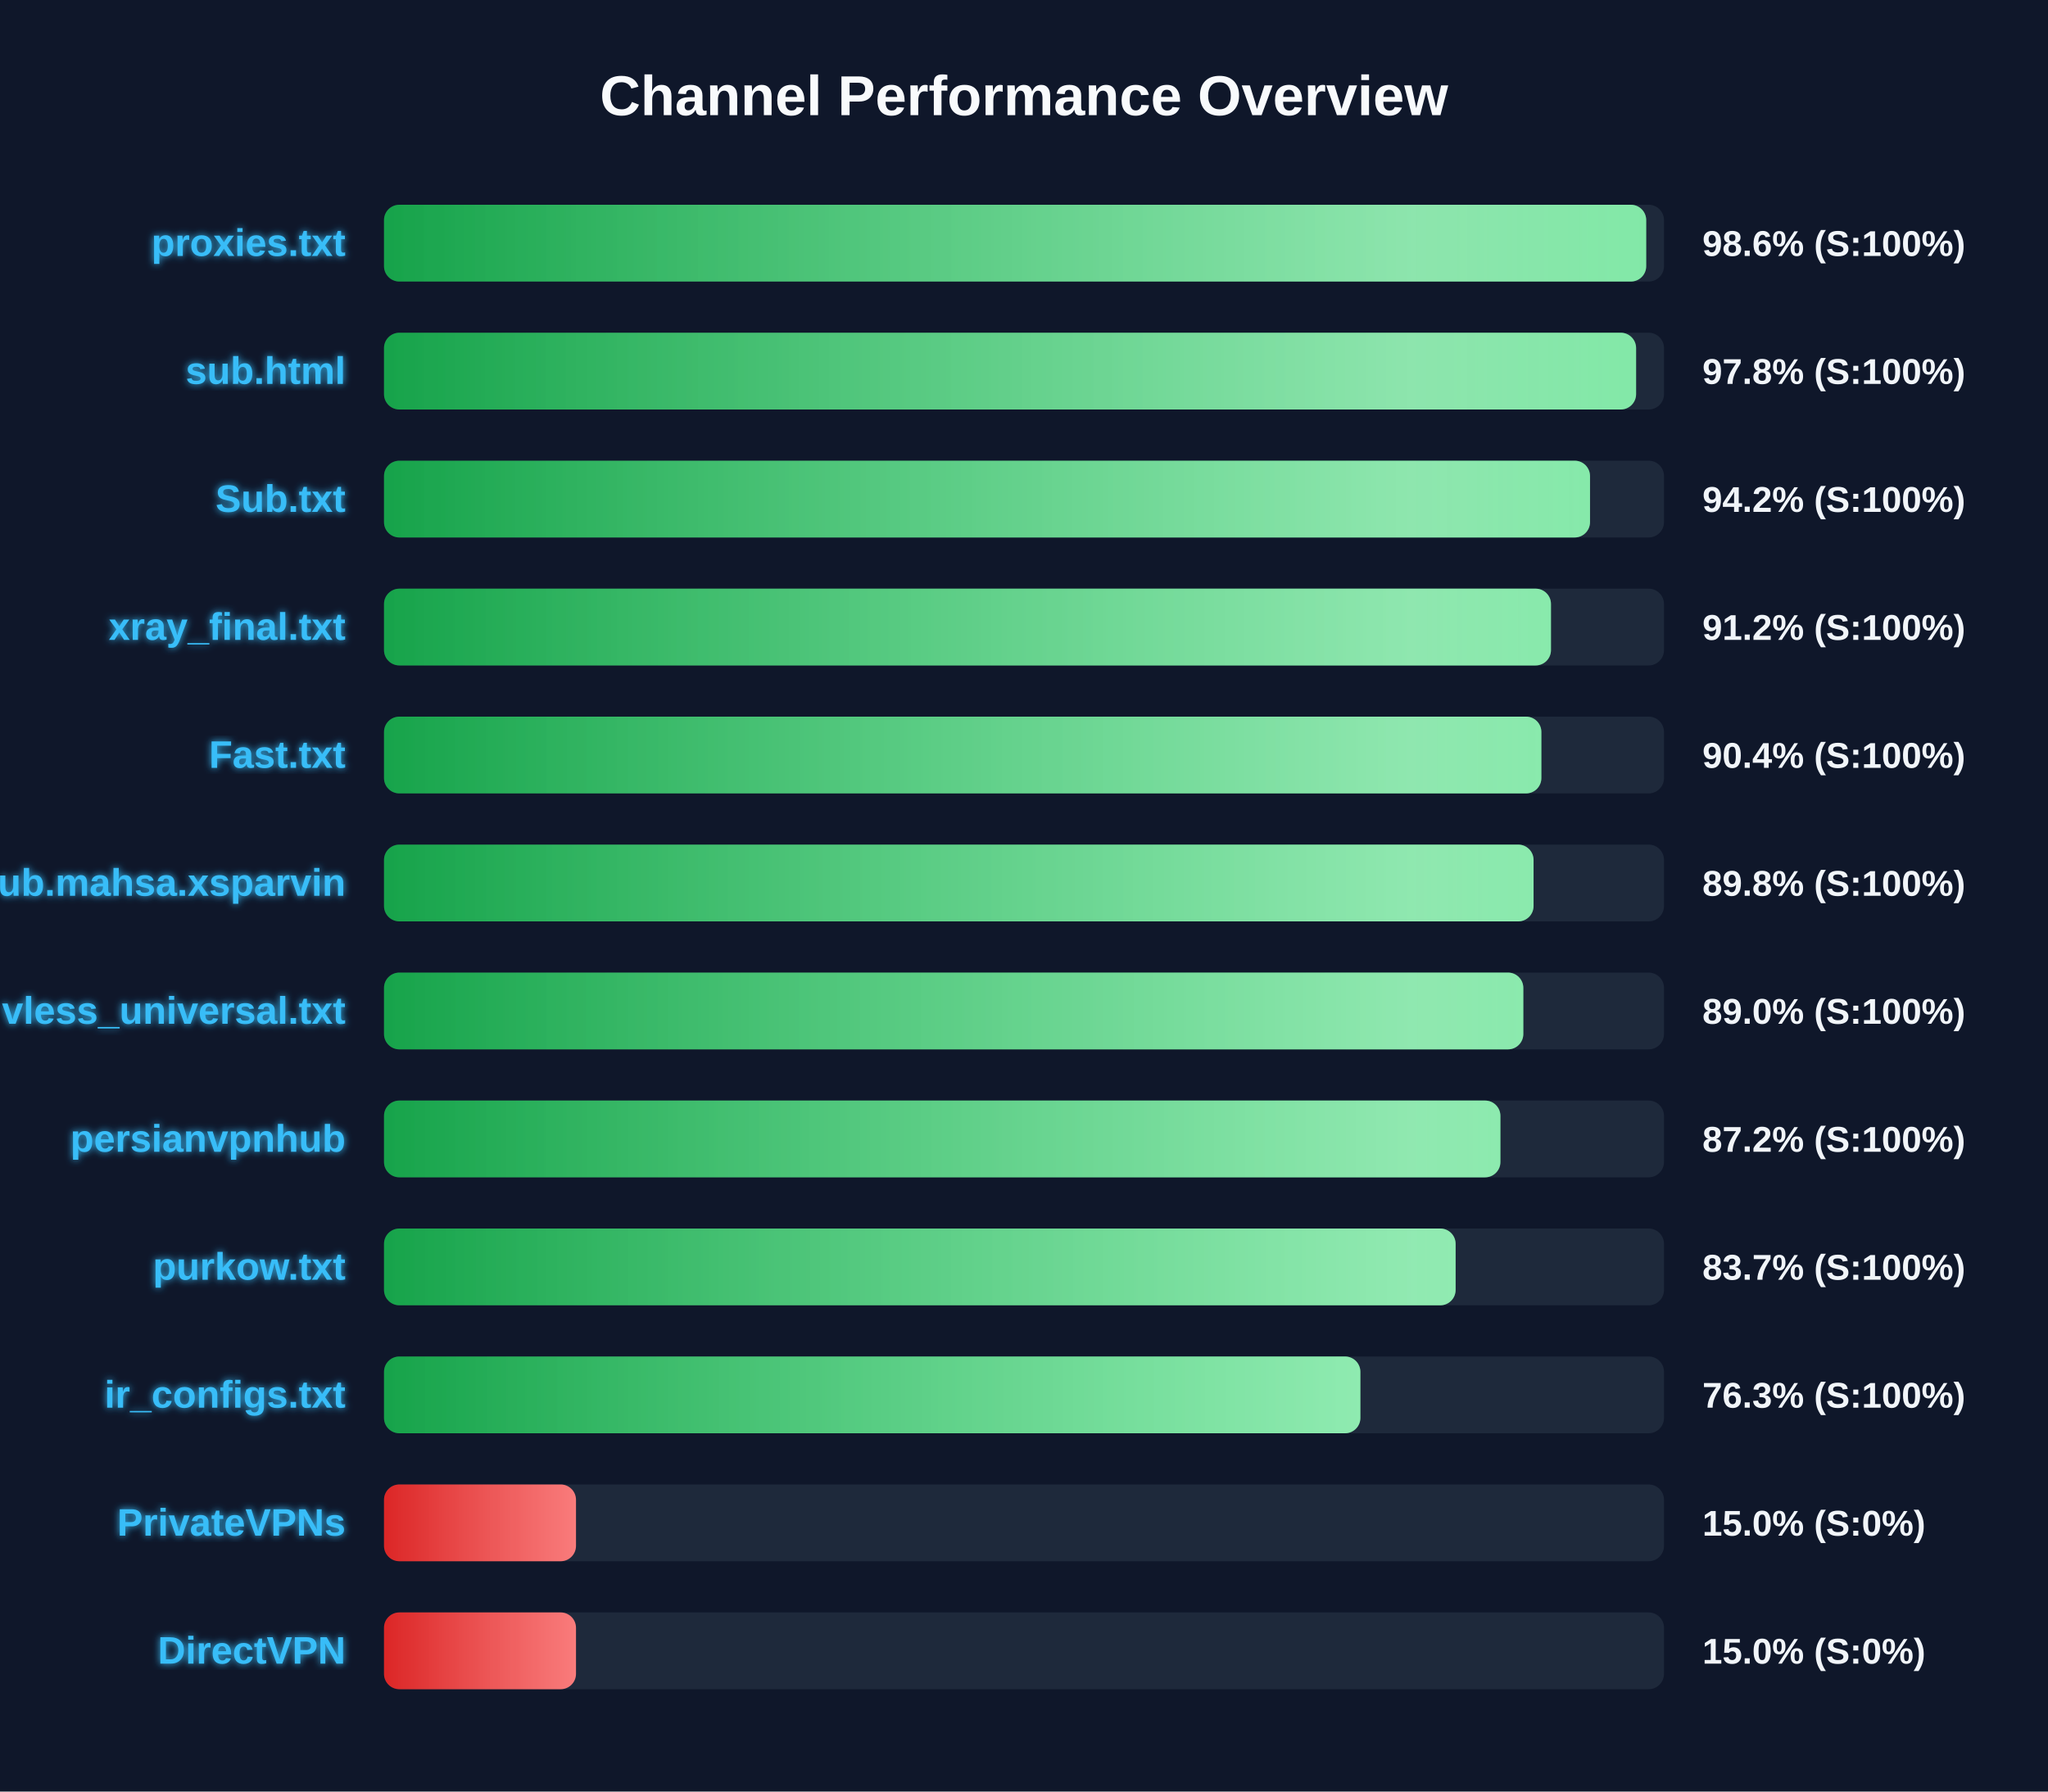
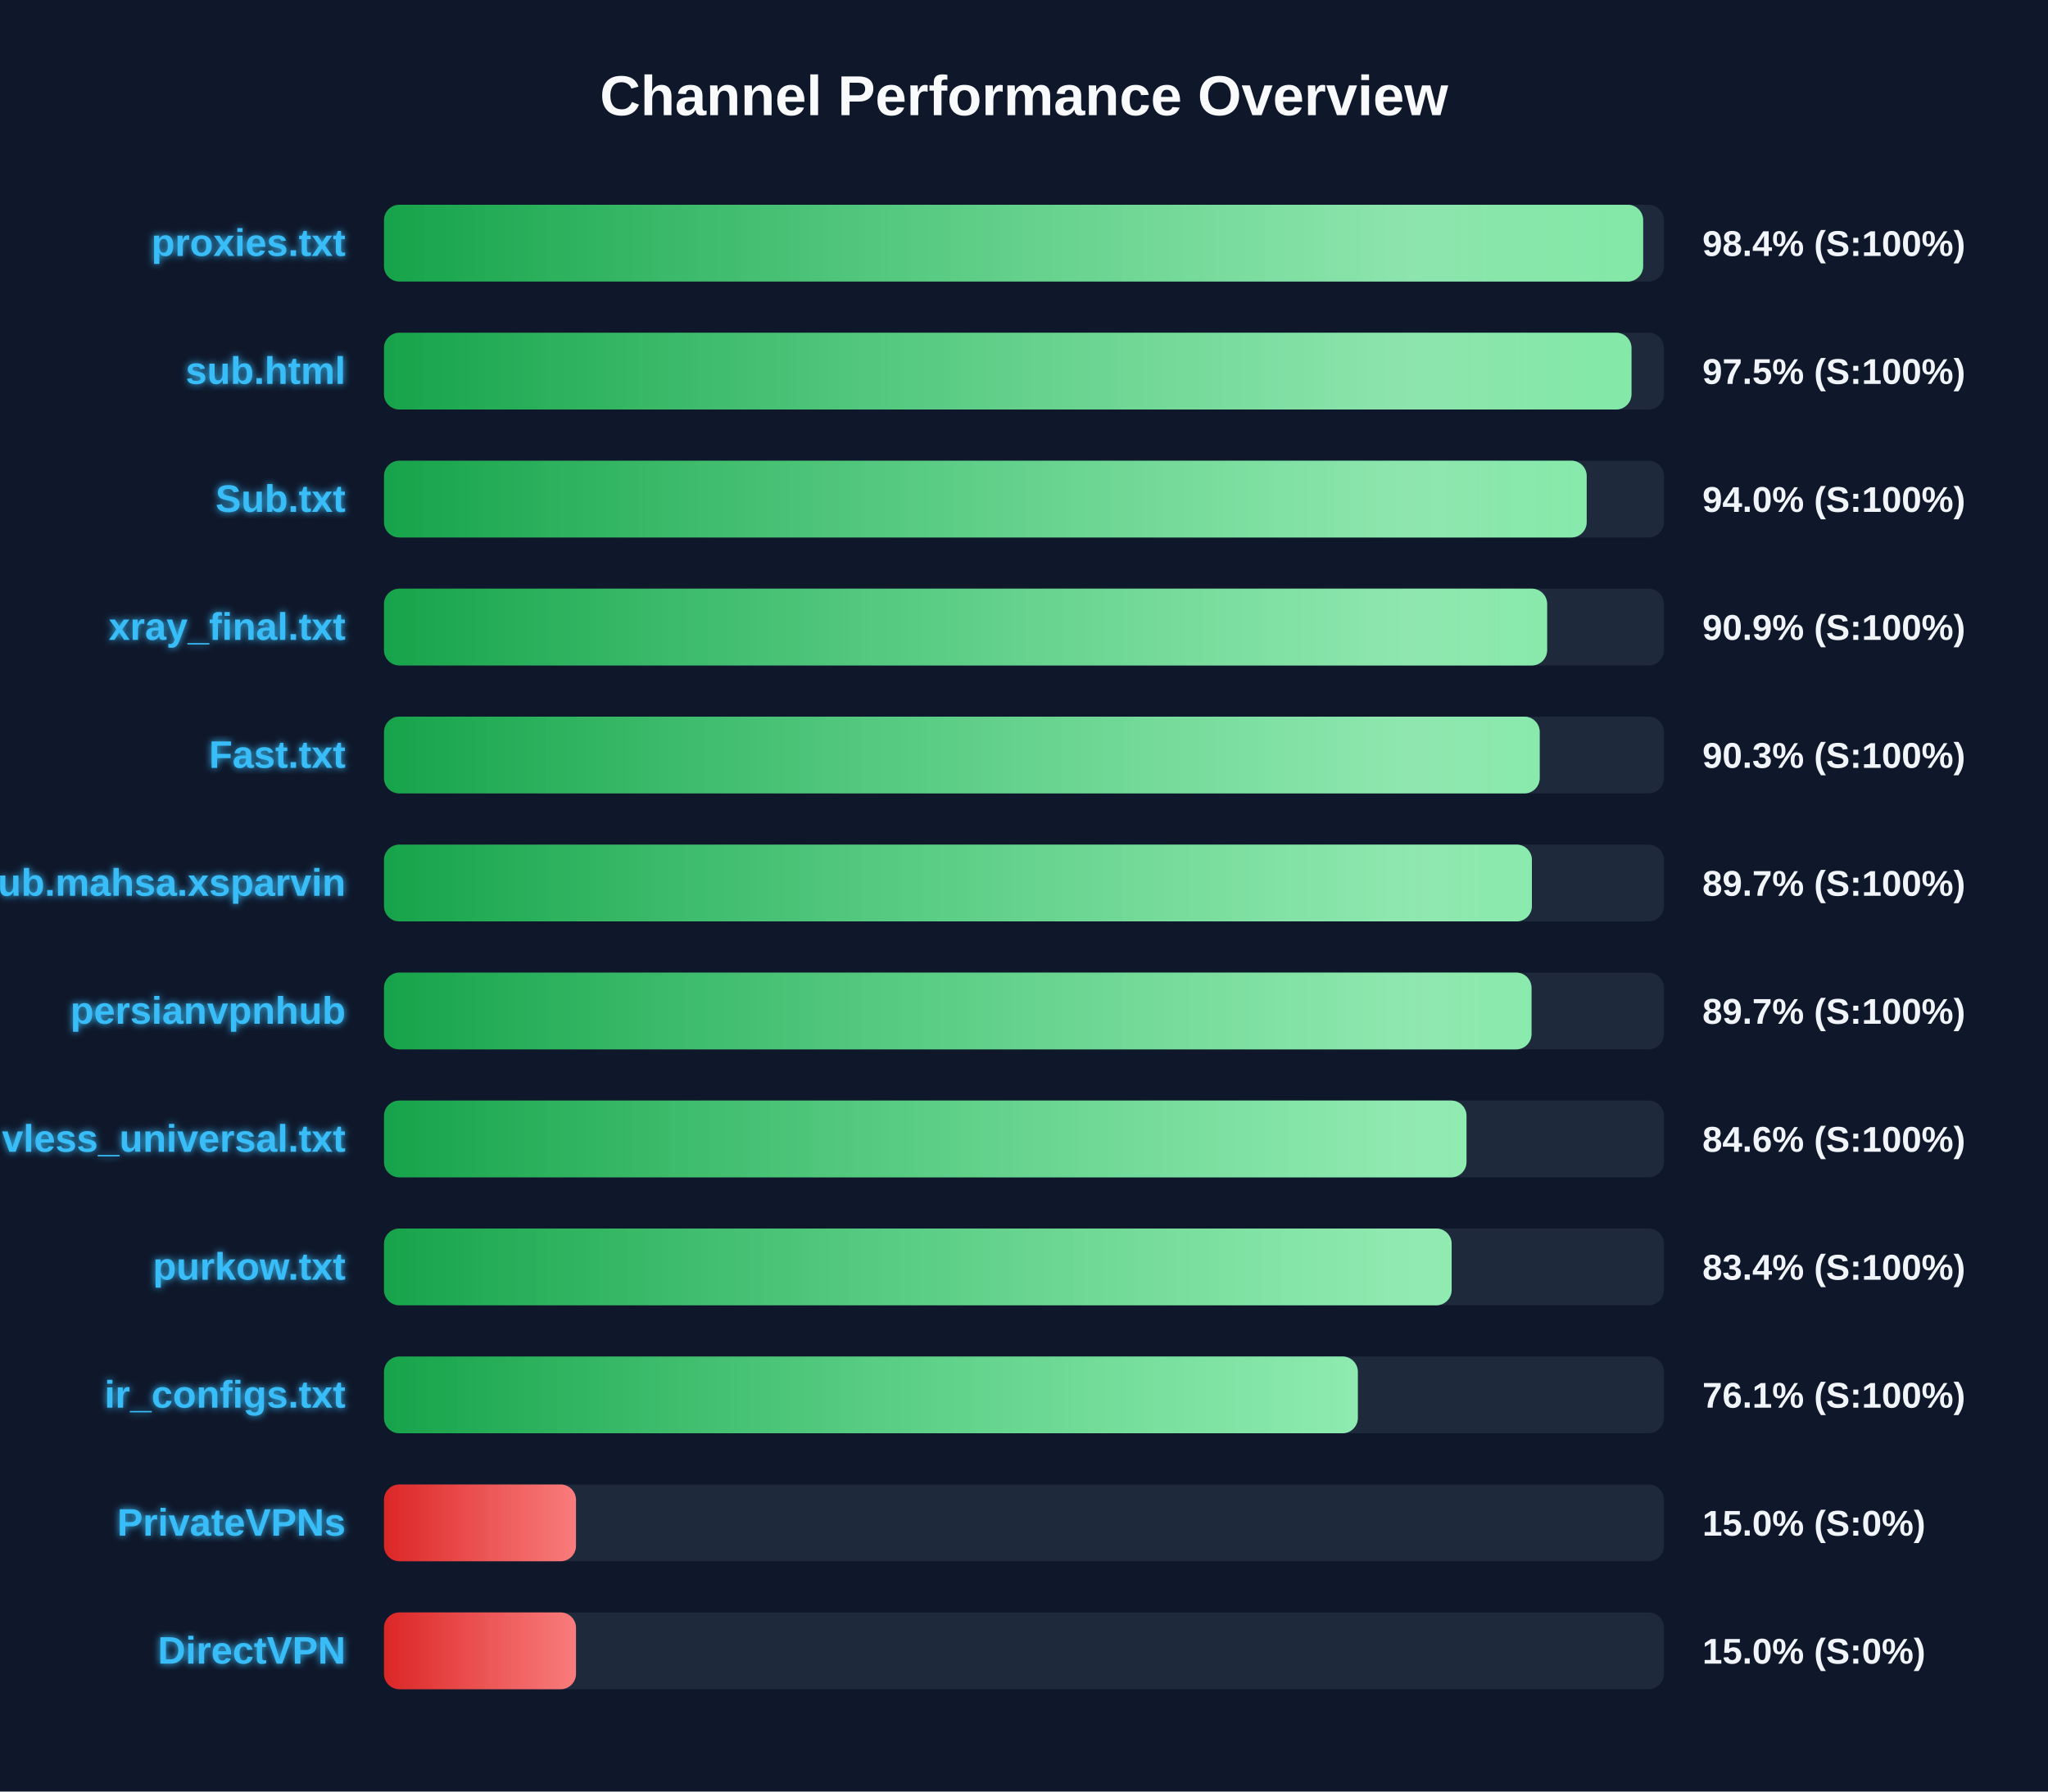
<svg xmlns="http://www.w3.org/2000/svg" width="800" height="700" version="1.1">
  <defs>
    <linearGradient id="grad-green" x1="0%" y1="0%" x2="100%" y2="0%">
      <stop offset="0%" stop-color="#16a34a" />
      <stop offset="100%" stop-color="#4ade80" />
    </linearGradient>
    <linearGradient id="grad-yellow" x1="0%" y1="0%" x2="100%" y2="0%">
      <stop offset="0%" stop-color="#ca8a04" />
      <stop offset="100%" stop-color="#fde047" />
    </linearGradient>
    <linearGradient id="grad-red" x1="0%" y1="0%" x2="100%" y2="0%">
      <stop offset="0%" stop-color="#dc2626" />
      <stop offset="100%" stop-color="#f87171" />
    </linearGradient>
    <linearGradient id="shimmer" x1="0%" y1="0%" x2="100%" y2="0%">
      <stop offset="0%" stop-color="rgba(255,255,255,0)" />
      <stop offset="50%" stop-color="rgba(255,255,255,0.4)" />
      <stop offset="100%" stop-color="rgba(255,255,255,0)" />
    </linearGradient>
    <filter id="glow" x="-20%" y="-20%" width="140%" height="140%">
      <feGaussianBlur stdDeviation="1.5" result="blur" />
      <feComposite in="SourceGraphic" in2="blur" operator="over" />
    </filter>
  </defs>
  <style>
        .bg-rect { fill: #0f172a; }
        .title { font: bold 22px 'Segoe UI', Arial, sans-serif; fill: #f8fafc; }
        .row { font: bold 15px 'Segoe UI', Arial, sans-serif; fill: #38bdf8; filter: url(#glow); }
        .score { font: bold 14px 'Segoe UI', Arial, sans-serif; fill: #f1f5f9; }
        @keyframes shimmer-anim {
            0% { transform: translateX(-100%); }
            100% { transform: translateX(200%); }
        }
        .shimmer-rect {
            animation: shimmer-anim 2.5s infinite linear;
        }
    </style>
  <rect width="100%" height="100%" class="bg-rect" />
  <text x="400" y="45" text-anchor="middle" class="title">Channel Performance Overview</text>
  <rect x="150" y="80" width="500" height="30" fill="#1e293b" rx="6" />
  <clipPath id="clip-0">
-     <rect x="150" y="80" width="493.05" height="30" rx="6" />
+     <rect x="150" y="80" width="491.85" height="30" rx="6" />
  </clipPath>
-   <rect x="150" y="80" width="493.05" height="30" fill="url(#grad-green)" rx="6" />
+   <rect x="150" y="80" width="491.85" height="30" fill="url(#grad-green)" rx="6" />
  <g clip-path="url(#clip-0)">
    <rect x="150" y="80" width="100%" height="30" fill="url(#shimmer)" class="shimmer-rect" />
  </g>
  <text x="135" y="100" text-anchor="end" class="row">proxies.txt</text>
-   <text x="665" y="100" text-anchor="start" class="score">98.6% (S:100%)</text>
+   <text x="665" y="100" text-anchor="start" class="score">98.4% (S:100%)</text>
  <rect x="150" y="130" width="500" height="30" fill="#1e293b" rx="6" />
  <clipPath id="clip-1">
-     <rect x="150" y="130" width="489.1" height="30" rx="6" />
+     <rect x="150" y="130" width="487.3" height="30" rx="6" />
  </clipPath>
-   <rect x="150" y="130" width="489.1" height="30" fill="url(#grad-green)" rx="6" />
+   <rect x="150" y="130" width="487.3" height="30" fill="url(#grad-green)" rx="6" />
  <g clip-path="url(#clip-1)">
    <rect x="150" y="130" width="100%" height="30" fill="url(#shimmer)" class="shimmer-rect" />
  </g>
  <text x="135" y="150" text-anchor="end" class="row">sub.html</text>
-   <text x="665" y="150" text-anchor="start" class="score">97.8% (S:100%)</text>
+   <text x="665" y="150" text-anchor="start" class="score">97.5% (S:100%)</text>
  <rect x="150" y="180" width="500" height="30" fill="#1e293b" rx="6" />
  <clipPath id="clip-2">
-     <rect x="150" y="180" width="471.1" height="30" rx="6" />
+     <rect x="150" y="180" width="469.8" height="30" rx="6" />
  </clipPath>
-   <rect x="150" y="180" width="471.1" height="30" fill="url(#grad-green)" rx="6" />
+   <rect x="150" y="180" width="469.8" height="30" fill="url(#grad-green)" rx="6" />
  <g clip-path="url(#clip-2)">
    <rect x="150" y="180" width="100%" height="30" fill="url(#shimmer)" class="shimmer-rect" />
  </g>
  <text x="135" y="200" text-anchor="end" class="row">Sub.txt</text>
-   <text x="665" y="200" text-anchor="start" class="score">94.2% (S:100%)</text>
+   <text x="665" y="200" text-anchor="start" class="score">94.0% (S:100%)</text>
  <rect x="150" y="230" width="500" height="30" fill="#1e293b" rx="6" />
  <clipPath id="clip-3">
-     <rect x="150" y="230" width="455.85" height="30" rx="6" />
+     <rect x="150" y="230" width="454.35" height="30" rx="6" />
  </clipPath>
-   <rect x="150" y="230" width="455.85" height="30" fill="url(#grad-green)" rx="6" />
+   <rect x="150" y="230" width="454.35" height="30" fill="url(#grad-green)" rx="6" />
  <g clip-path="url(#clip-3)">
    <rect x="150" y="230" width="100%" height="30" fill="url(#shimmer)" class="shimmer-rect" />
  </g>
  <text x="135" y="250" text-anchor="end" class="row">xray_final.txt</text>
-   <text x="665" y="250" text-anchor="start" class="score">91.2% (S:100%)</text>
+   <text x="665" y="250" text-anchor="start" class="score">90.9% (S:100%)</text>
  <rect x="150" y="280" width="500" height="30" fill="#1e293b" rx="6" />
  <clipPath id="clip-4">
-     <rect x="150" y="280" width="452.1" height="30" rx="6" />
+     <rect x="150" y="280" width="451.45" height="30" rx="6" />
  </clipPath>
-   <rect x="150" y="280" width="452.1" height="30" fill="url(#grad-green)" rx="6" />
+   <rect x="150" y="280" width="451.45" height="30" fill="url(#grad-green)" rx="6" />
  <g clip-path="url(#clip-4)">
    <rect x="150" y="280" width="100%" height="30" fill="url(#shimmer)" class="shimmer-rect" />
  </g>
  <text x="135" y="300" text-anchor="end" class="row">Fast.txt</text>
-   <text x="665" y="300" text-anchor="start" class="score">90.4% (S:100%)</text>
+   <text x="665" y="300" text-anchor="start" class="score">90.3% (S:100%)</text>
  <rect x="150" y="330" width="500" height="30" fill="#1e293b" rx="6" />
  <clipPath id="clip-5">
-     <rect x="150" y="330" width="449.05" height="30" rx="6" />
+     <rect x="150" y="330" width="448.4" height="30" rx="6" />
  </clipPath>
-   <rect x="150" y="330" width="449.05" height="30" fill="url(#grad-green)" rx="6" />
+   <rect x="150" y="330" width="448.4" height="30" fill="url(#grad-green)" rx="6" />
  <g clip-path="url(#clip-5)">
    <rect x="150" y="330" width="100%" height="30" fill="url(#shimmer)" class="shimmer-rect" />
  </g>
  <text x="135" y="350" text-anchor="end" class="row">Sub.mahsa.xsparvin</text>
-   <text x="665" y="350" text-anchor="start" class="score">89.8% (S:100%)</text>
+   <text x="665" y="350" text-anchor="start" class="score">89.7% (S:100%)</text>
  <rect x="150" y="380" width="500" height="30" fill="#1e293b" rx="6" />
  <clipPath id="clip-6">
-     <rect x="150" y="380" width="445.05" height="30" rx="6" />
+     <rect x="150" y="380" width="448.25" height="30" rx="6" />
  </clipPath>
-   <rect x="150" y="380" width="445.05" height="30" fill="url(#grad-green)" rx="6" />
+   <rect x="150" y="380" width="448.25" height="30" fill="url(#grad-green)" rx="6" />
  <g clip-path="url(#clip-6)">
    <rect x="150" y="380" width="100%" height="30" fill="url(#shimmer)" class="shimmer-rect" />
  </g>
-   <text x="135" y="400" text-anchor="end" class="row">vless_universal.txt</text>
-   <text x="665" y="400" text-anchor="start" class="score">89.0% (S:100%)</text>
+   <text x="135" y="400" text-anchor="end" class="row">persianvpnhub</text>
+   <text x="665" y="400" text-anchor="start" class="score">89.7% (S:100%)</text>
  <rect x="150" y="430" width="500" height="30" fill="#1e293b" rx="6" />
  <clipPath id="clip-7">
-     <rect x="150" y="430" width="436.1" height="30" rx="6" />
+     <rect x="150" y="430" width="422.85" height="30" rx="6" />
  </clipPath>
-   <rect x="150" y="430" width="436.1" height="30" fill="url(#grad-green)" rx="6" />
+   <rect x="150" y="430" width="422.85" height="30" fill="url(#grad-green)" rx="6" />
  <g clip-path="url(#clip-7)">
    <rect x="150" y="430" width="100%" height="30" fill="url(#shimmer)" class="shimmer-rect" />
  </g>
-   <text x="135" y="450" text-anchor="end" class="row">persianvpnhub</text>
-   <text x="665" y="450" text-anchor="start" class="score">87.2% (S:100%)</text>
+   <text x="135" y="450" text-anchor="end" class="row">vless_universal.txt</text>
+   <text x="665" y="450" text-anchor="start" class="score">84.6% (S:100%)</text>
  <rect x="150" y="480" width="500" height="30" fill="#1e293b" rx="6" />
  <clipPath id="clip-8">
-     <rect x="150" y="480" width="418.6" height="30" rx="6" />
+     <rect x="150" y="480" width="417.05" height="30" rx="6" />
  </clipPath>
-   <rect x="150" y="480" width="418.6" height="30" fill="url(#grad-green)" rx="6" />
+   <rect x="150" y="480" width="417.05" height="30" fill="url(#grad-green)" rx="6" />
  <g clip-path="url(#clip-8)">
    <rect x="150" y="480" width="100%" height="30" fill="url(#shimmer)" class="shimmer-rect" />
  </g>
  <text x="135" y="500" text-anchor="end" class="row">purkow.txt</text>
-   <text x="665" y="500" text-anchor="start" class="score">83.7% (S:100%)</text>
+   <text x="665" y="500" text-anchor="start" class="score">83.4% (S:100%)</text>
  <rect x="150" y="530" width="500" height="30" fill="#1e293b" rx="6" />
  <clipPath id="clip-9">
-     <rect x="150" y="530" width="381.4" height="30" rx="6" />
+     <rect x="150" y="530" width="380.4" height="30" rx="6" />
  </clipPath>
-   <rect x="150" y="530" width="381.4" height="30" fill="url(#grad-green)" rx="6" />
+   <rect x="150" y="530" width="380.4" height="30" fill="url(#grad-green)" rx="6" />
  <g clip-path="url(#clip-9)">
    <rect x="150" y="530" width="100%" height="30" fill="url(#shimmer)" class="shimmer-rect" />
  </g>
  <text x="135" y="550" text-anchor="end" class="row">ir_configs.txt</text>
-   <text x="665" y="550" text-anchor="start" class="score">76.3% (S:100%)</text>
+   <text x="665" y="550" text-anchor="start" class="score">76.1% (S:100%)</text>
  <rect x="150" y="580" width="500" height="30" fill="#1e293b" rx="6" />
  <clipPath id="clip-10">
    <rect x="150" y="580" width="75.0" height="30" rx="6" />
  </clipPath>
  <rect x="150" y="580" width="75.0" height="30" fill="url(#grad-red)" rx="6" />
  <g clip-path="url(#clip-10)">
    <rect x="150" y="580" width="100%" height="30" fill="url(#shimmer)" class="shimmer-rect" />
  </g>
  <text x="135" y="600" text-anchor="end" class="row">PrivateVPNs</text>
  <text x="665" y="600" text-anchor="start" class="score">15.0% (S:0%)</text>
  <rect x="150" y="630" width="500" height="30" fill="#1e293b" rx="6" />
  <clipPath id="clip-11">
    <rect x="150" y="630" width="75.0" height="30" rx="6" />
  </clipPath>
  <rect x="150" y="630" width="75.0" height="30" fill="url(#grad-red)" rx="6" />
  <g clip-path="url(#clip-11)">
    <rect x="150" y="630" width="100%" height="30" fill="url(#shimmer)" class="shimmer-rect" />
  </g>
  <text x="135" y="650" text-anchor="end" class="row">DirectVPN</text>
  <text x="665" y="650" text-anchor="start" class="score">15.0% (S:0%)</text>
</svg>
